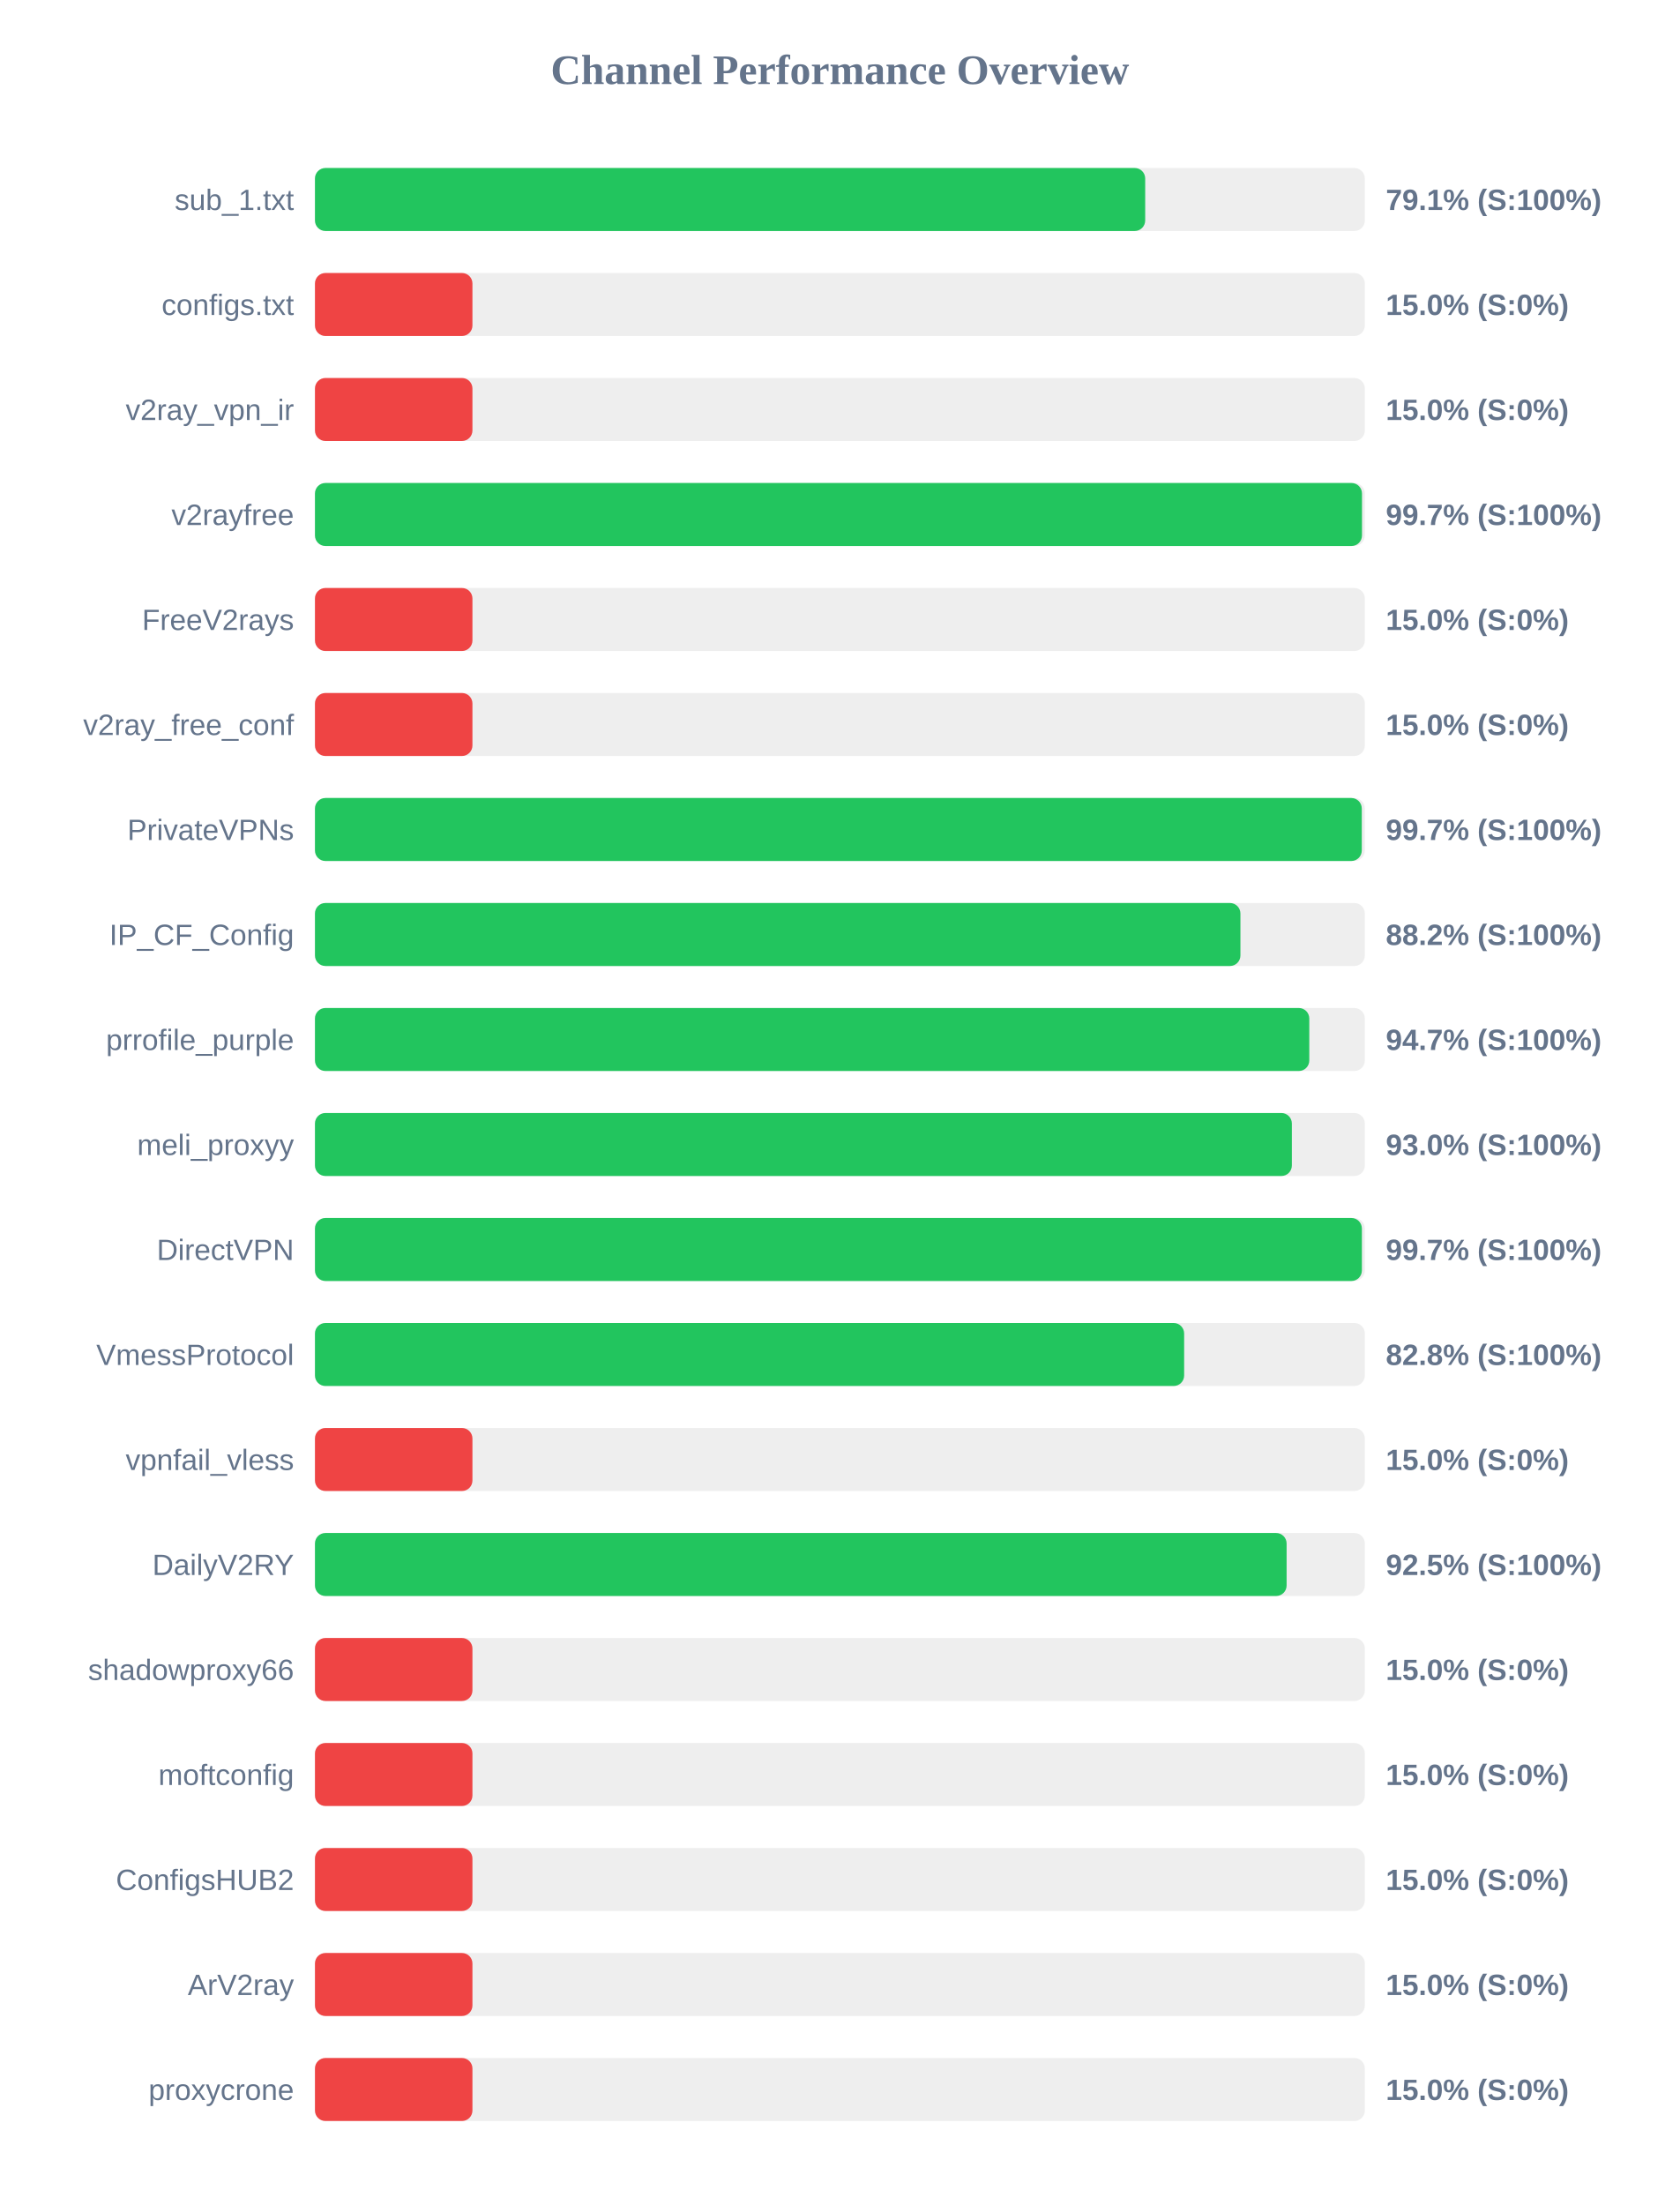
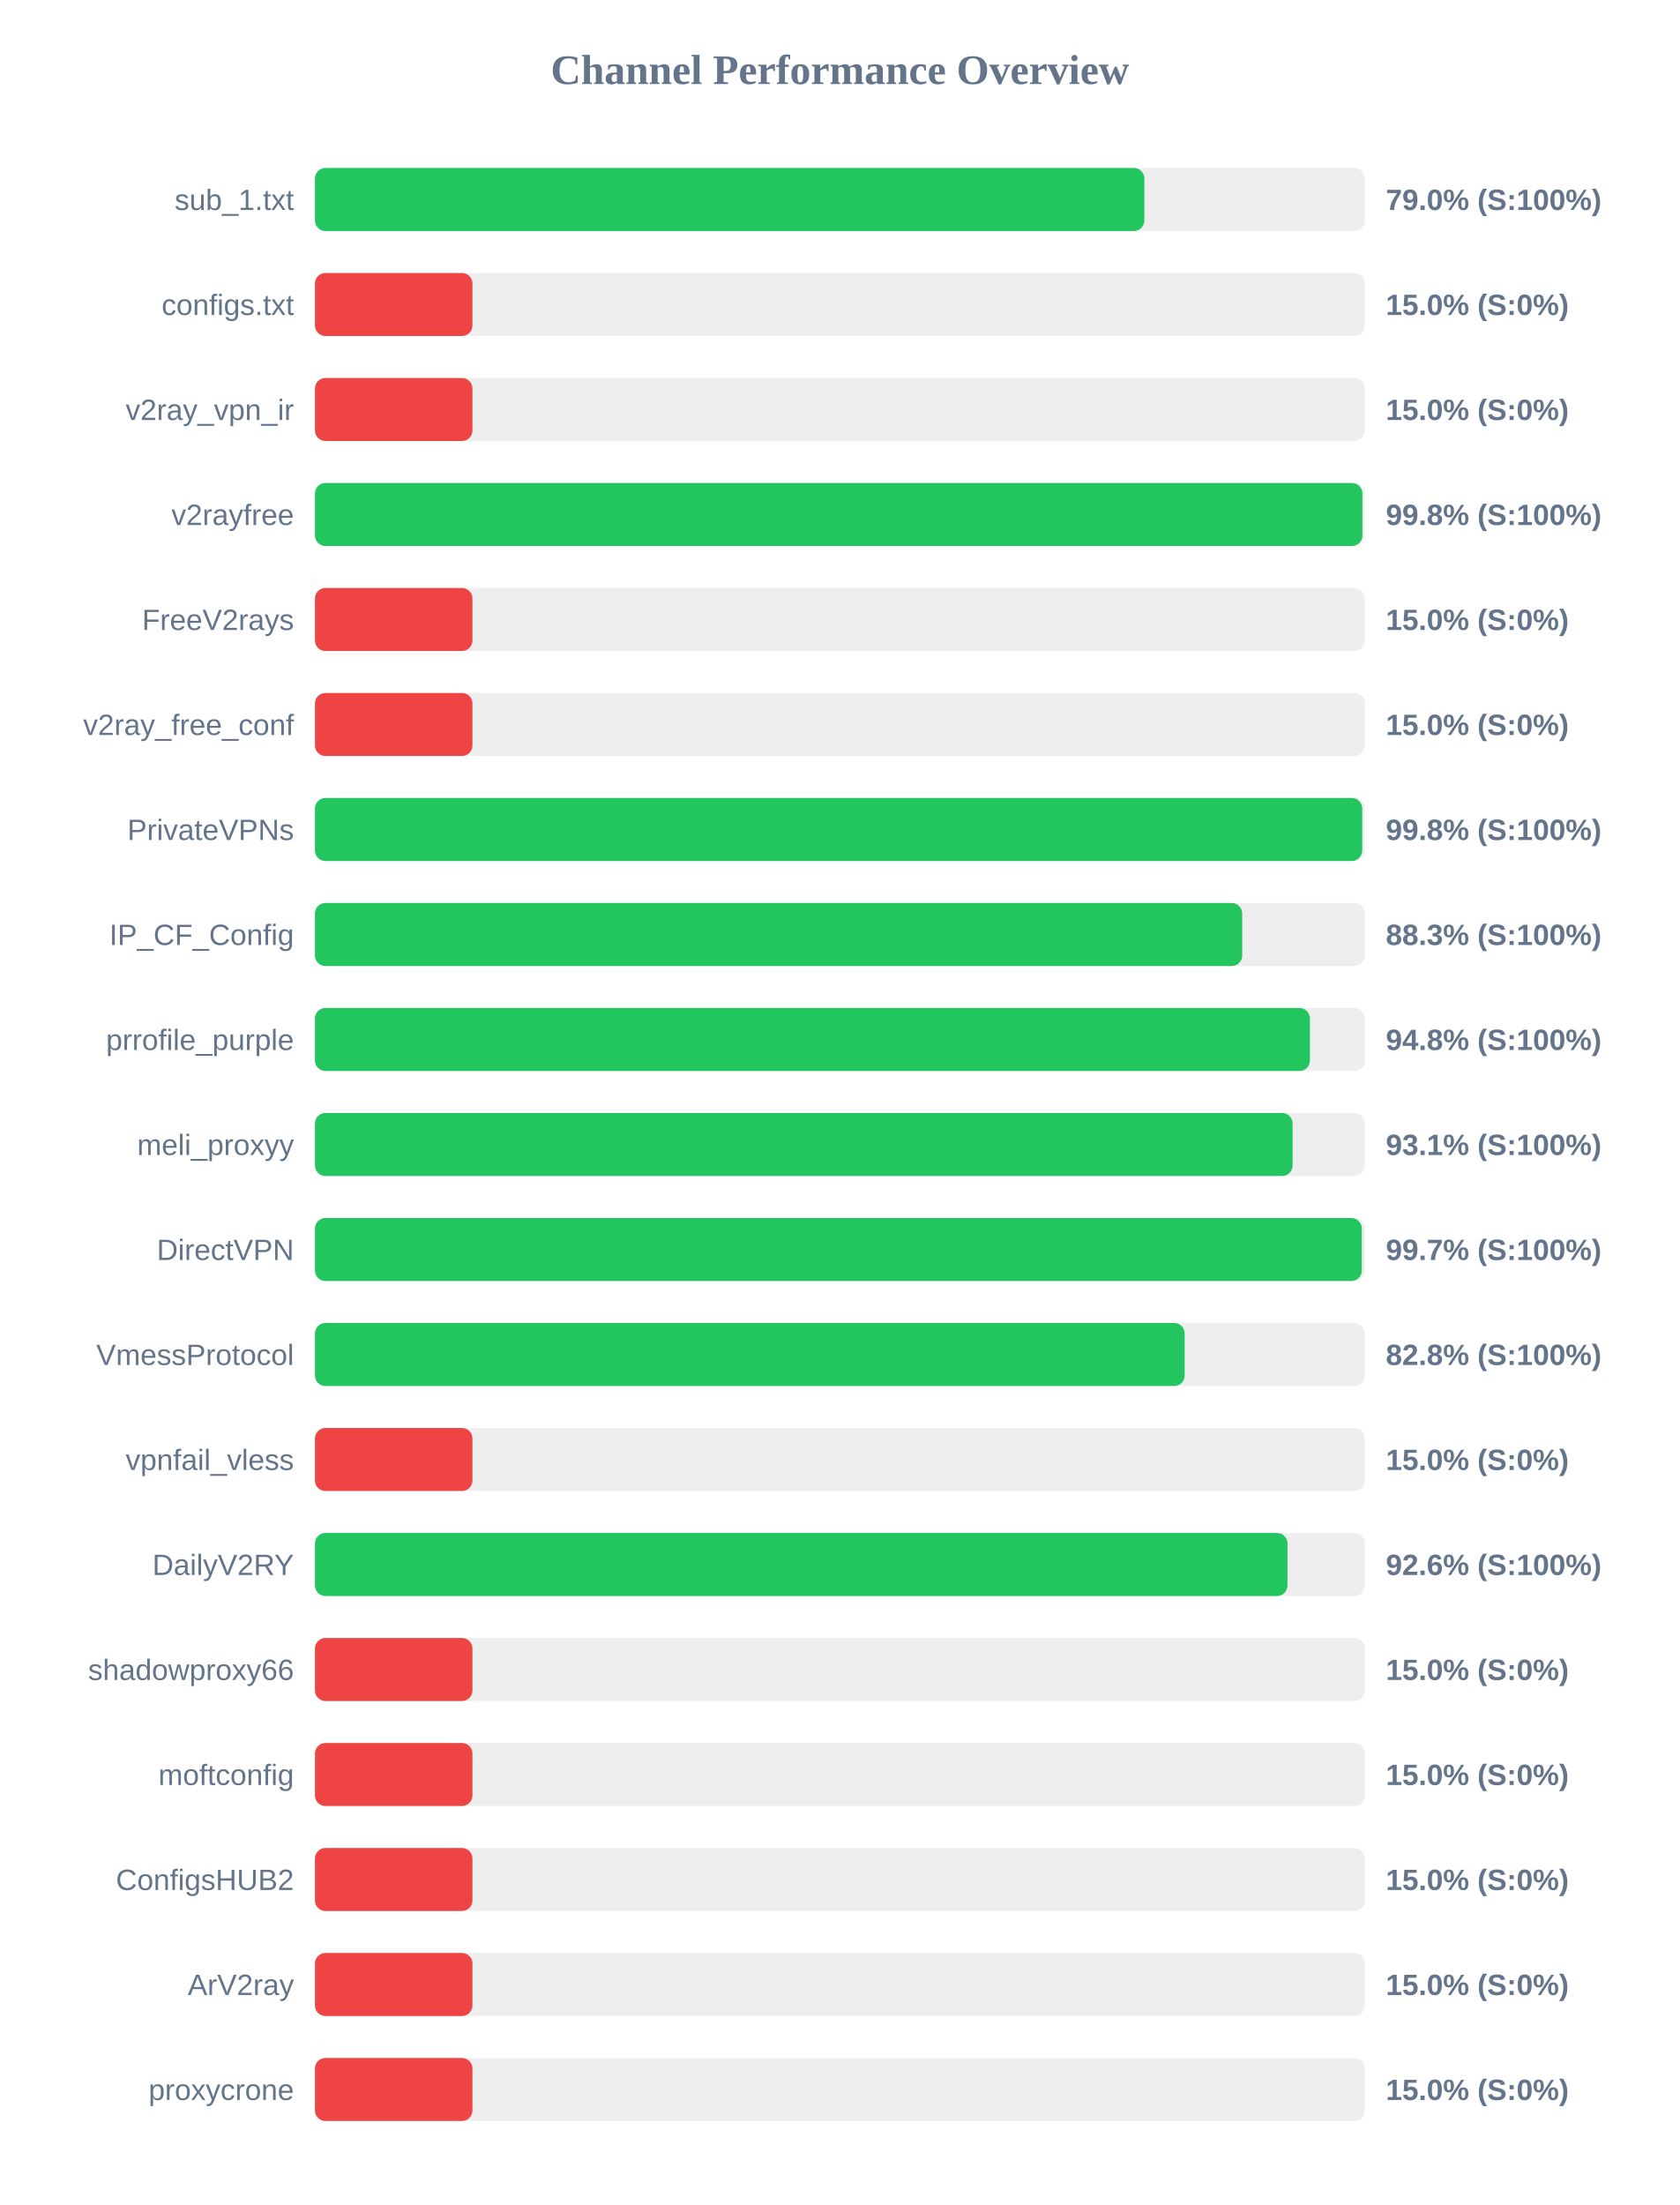
<svg xmlns="http://www.w3.org/2000/svg" width="800" height="1050" version="1.1">
  <style>
        .row { font: 14px Arial; fill: #64748b; }
        .score { font: bold 14px Arial; fill: #64748b; }
    </style>
  <text x="400" y="40" text-anchor="middle" font-size="20px" font-weight="bold" fill="#64748b">Channel Performance Overview</text>
  <rect x="150" y="80" width="500" height="30" fill="#eee" rx="5" />
-   <rect x="150" y="80" width="395.4" height="30" fill="#22c55e" rx="5" />
+   <rect x="150" y="80" width="395.0" height="30" fill="#22c55e" rx="5" />
  <text x="140" y="100" text-anchor="end" class="row">sub_1.txt</text>
-   <text x="660" y="100" text-anchor="start" class="score">79.1% (S:100%)</text>
+   <text x="660" y="100" text-anchor="start" class="score">79.0% (S:100%)</text>
  <rect x="150" y="130" width="500" height="30" fill="#eee" rx="5" />
  <rect x="150" y="130" width="75.0" height="30" fill="#ef4444" rx="5" />
  <text x="140" y="150" text-anchor="end" class="row">configs.txt</text>
  <text x="660" y="150" text-anchor="start" class="score">15.0% (S:0%)</text>
  <rect x="150" y="180" width="500" height="30" fill="#eee" rx="5" />
  <rect x="150" y="180" width="75.0" height="30" fill="#ef4444" rx="5" />
  <text x="140" y="200" text-anchor="end" class="row">v2ray_vpn_ir</text>
  <text x="660" y="200" text-anchor="start" class="score">15.0% (S:0%)</text>
  <rect x="150" y="230" width="500" height="30" fill="#eee" rx="5" />
-   <rect x="150" y="230" width="498.65" height="30" fill="#22c55e" rx="5" />
+   <rect x="150" y="230" width="498.85" height="30" fill="#22c55e" rx="5" />
  <text x="140" y="250" text-anchor="end" class="row">v2rayfree</text>
-   <text x="660" y="250" text-anchor="start" class="score">99.7% (S:100%)</text>
+   <text x="660" y="250" text-anchor="start" class="score">99.8% (S:100%)</text>
  <rect x="150" y="280" width="500" height="30" fill="#eee" rx="5" />
  <rect x="150" y="280" width="75.0" height="30" fill="#ef4444" rx="5" />
  <text x="140" y="300" text-anchor="end" class="row">FreeV2rays</text>
  <text x="660" y="300" text-anchor="start" class="score">15.0% (S:0%)</text>
  <rect x="150" y="330" width="500" height="30" fill="#eee" rx="5" />
  <rect x="150" y="330" width="75.0" height="30" fill="#ef4444" rx="5" />
  <text x="140" y="350" text-anchor="end" class="row">v2ray_free_conf</text>
  <text x="660" y="350" text-anchor="start" class="score">15.0% (S:0%)</text>
  <rect x="150" y="380" width="500" height="30" fill="#eee" rx="5" />
-   <rect x="150" y="380" width="498.55" height="30" fill="#22c55e" rx="5" />
+   <rect x="150" y="380" width="498.75" height="30" fill="#22c55e" rx="5" />
  <text x="140" y="400" text-anchor="end" class="row">PrivateVPNs</text>
-   <text x="660" y="400" text-anchor="start" class="score">99.7% (S:100%)</text>
+   <text x="660" y="400" text-anchor="start" class="score">99.8% (S:100%)</text>
  <rect x="150" y="430" width="500" height="30" fill="#eee" rx="5" />
-   <rect x="150" y="430" width="440.75" height="30" fill="#22c55e" rx="5" />
+   <rect x="150" y="430" width="441.6" height="30" fill="#22c55e" rx="5" />
  <text x="140" y="450" text-anchor="end" class="row">IP_CF_Config</text>
-   <text x="660" y="450" text-anchor="start" class="score">88.2% (S:100%)</text>
+   <text x="660" y="450" text-anchor="start" class="score">88.3% (S:100%)</text>
  <rect x="150" y="480" width="500" height="30" fill="#eee" rx="5" />
-   <rect x="150" y="480" width="473.55" height="30" fill="#22c55e" rx="5" />
+   <rect x="150" y="480" width="473.85" height="30" fill="#22c55e" rx="5" />
  <text x="140" y="500" text-anchor="end" class="row">prrofile_purple</text>
-   <text x="660" y="500" text-anchor="start" class="score">94.7% (S:100%)</text>
+   <text x="660" y="500" text-anchor="start" class="score">94.8% (S:100%)</text>
  <rect x="150" y="530" width="500" height="30" fill="#eee" rx="5" />
-   <rect x="150" y="530" width="465.25" height="30" fill="#22c55e" rx="5" />
+   <rect x="150" y="530" width="465.6" height="30" fill="#22c55e" rx="5" />
  <text x="140" y="550" text-anchor="end" class="row">meli_proxyy</text>
-   <text x="660" y="550" text-anchor="start" class="score">93.0% (S:100%)</text>
+   <text x="660" y="550" text-anchor="start" class="score">93.1% (S:100%)</text>
  <rect x="150" y="580" width="500" height="30" fill="#eee" rx="5" />
-   <rect x="150" y="580" width="498.6" height="30" fill="#22c55e" rx="5" />
+   <rect x="150" y="580" width="498.55" height="30" fill="#22c55e" rx="5" />
  <text x="140" y="600" text-anchor="end" class="row">DirectVPN</text>
  <text x="660" y="600" text-anchor="start" class="score">99.7% (S:100%)</text>
  <rect x="150" y="630" width="500" height="30" fill="#eee" rx="5" />
-   <rect x="150" y="630" width="413.95" height="30" fill="#22c55e" rx="5" />
+   <rect x="150" y="630" width="414.2" height="30" fill="#22c55e" rx="5" />
  <text x="140" y="650" text-anchor="end" class="row">VmessProtocol</text>
  <text x="660" y="650" text-anchor="start" class="score">82.8% (S:100%)</text>
  <rect x="150" y="680" width="500" height="30" fill="#eee" rx="5" />
  <rect x="150" y="680" width="75.0" height="30" fill="#ef4444" rx="5" />
  <text x="140" y="700" text-anchor="end" class="row">vpnfail_vless</text>
  <text x="660" y="700" text-anchor="start" class="score">15.0% (S:0%)</text>
  <rect x="150" y="730" width="500" height="30" fill="#eee" rx="5" />
-   <rect x="150" y="730" width="462.75" height="30" fill="#22c55e" rx="5" />
+   <rect x="150" y="730" width="463.15" height="30" fill="#22c55e" rx="5" />
  <text x="140" y="750" text-anchor="end" class="row">DailyV2RY</text>
-   <text x="660" y="750" text-anchor="start" class="score">92.5% (S:100%)</text>
+   <text x="660" y="750" text-anchor="start" class="score">92.6% (S:100%)</text>
  <rect x="150" y="780" width="500" height="30" fill="#eee" rx="5" />
  <rect x="150" y="780" width="75.0" height="30" fill="#ef4444" rx="5" />
  <text x="140" y="800" text-anchor="end" class="row">shadowproxy66</text>
  <text x="660" y="800" text-anchor="start" class="score">15.0% (S:0%)</text>
  <rect x="150" y="830" width="500" height="30" fill="#eee" rx="5" />
  <rect x="150" y="830" width="75.0" height="30" fill="#ef4444" rx="5" />
  <text x="140" y="850" text-anchor="end" class="row">moftconfig</text>
  <text x="660" y="850" text-anchor="start" class="score">15.0% (S:0%)</text>
  <rect x="150" y="880" width="500" height="30" fill="#eee" rx="5" />
  <rect x="150" y="880" width="75.0" height="30" fill="#ef4444" rx="5" />
  <text x="140" y="900" text-anchor="end" class="row">ConfigsHUB2</text>
  <text x="660" y="900" text-anchor="start" class="score">15.0% (S:0%)</text>
  <rect x="150" y="930" width="500" height="30" fill="#eee" rx="5" />
  <rect x="150" y="930" width="75.0" height="30" fill="#ef4444" rx="5" />
  <text x="140" y="950" text-anchor="end" class="row">ArV2ray</text>
  <text x="660" y="950" text-anchor="start" class="score">15.0% (S:0%)</text>
  <rect x="150" y="980" width="500" height="30" fill="#eee" rx="5" />
  <rect x="150" y="980" width="75.0" height="30" fill="#ef4444" rx="5" />
  <text x="140" y="1000" text-anchor="end" class="row">proxycrone</text>
  <text x="660" y="1000" text-anchor="start" class="score">15.0% (S:0%)</text>
</svg>
